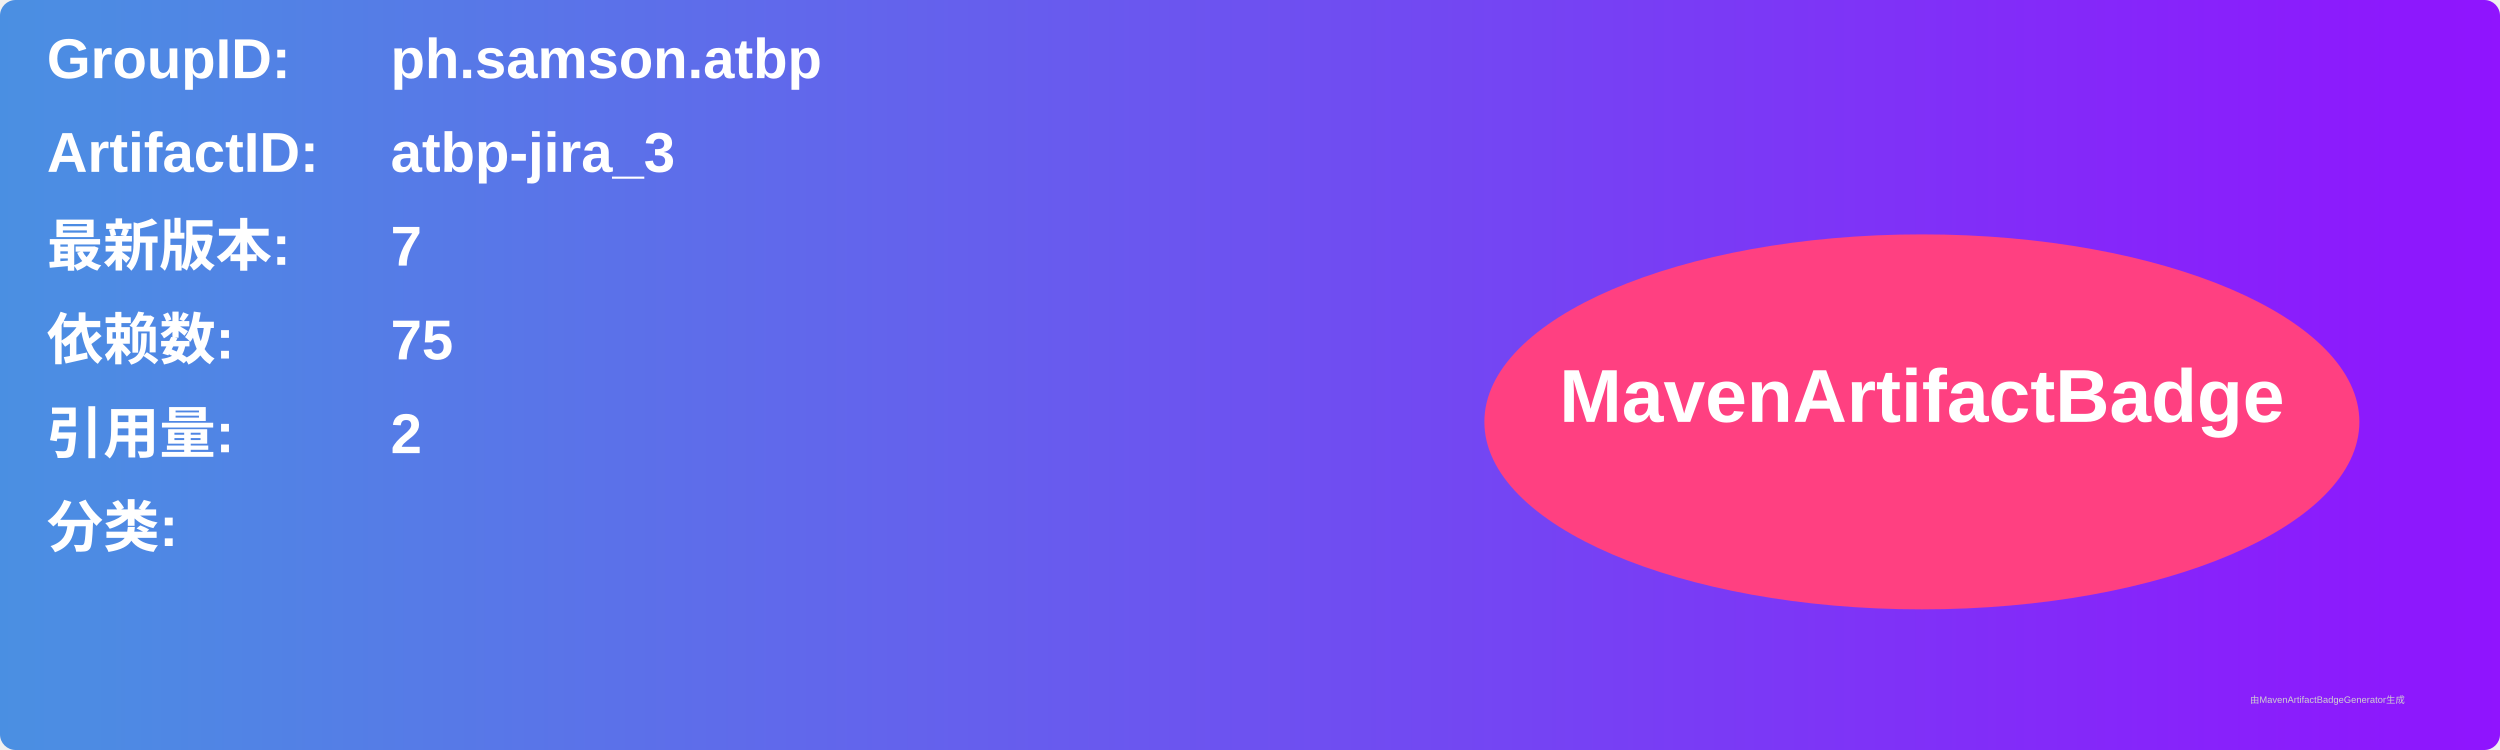
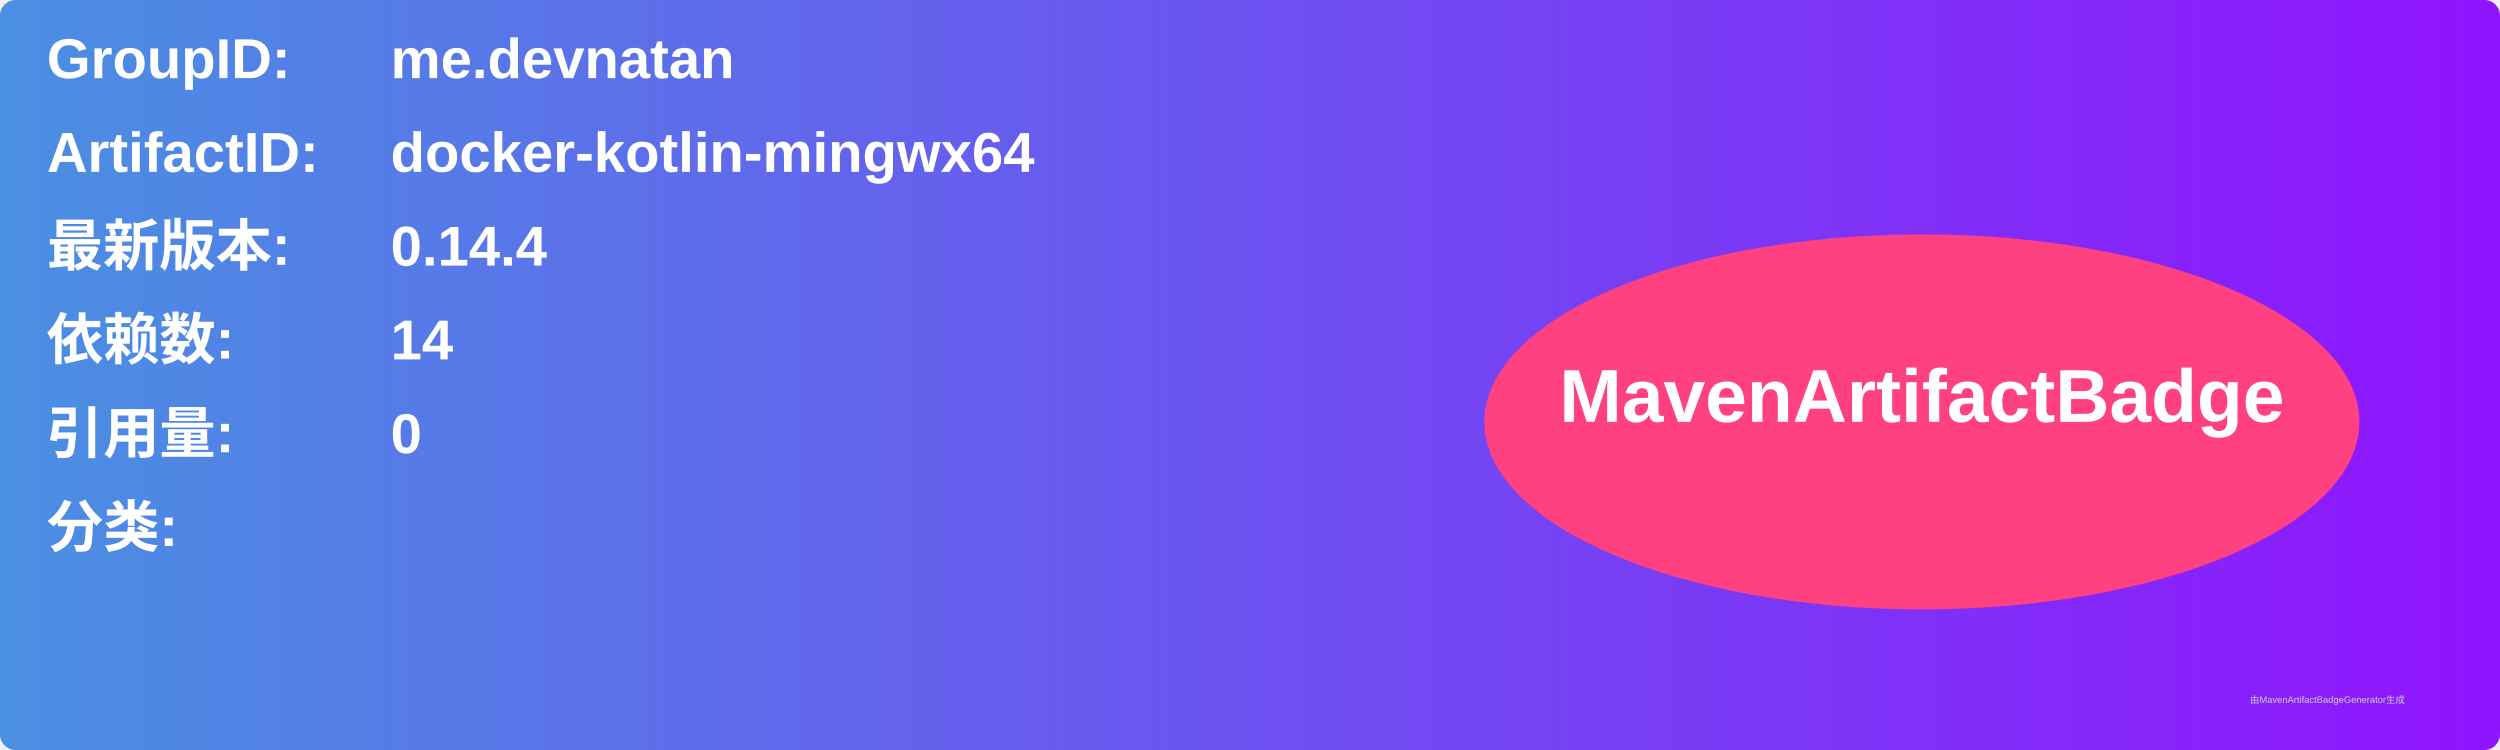
<svg xmlns="http://www.w3.org/2000/svg" width="800" height="240" viewBox="0 0 800 240">
  <linearGradient id="grad" x1="0%" y1="0%" x2="100%" y2="0%">
    <stop offset="0%" stop-color="#4a90e2" />
    <stop offset="100%" stop-color="#9013fe" />
  </linearGradient>
  <rect width="100%" height="100%" rx="5" ry="5" fill="url(#grad)" />
  <g transform="translate(15, 15)">
    <text x="0" y="10" font-family="Arial" font-size="18" fill="white" font-weight="bold" width="260">GroupID:</text>
-     <text x="110" y="10" font-family="Arial" font-size="18" fill="white" font-weight="bold" width="460">ph.samson.atbp</text>
+     <text x="110" y="10" font-family="Arial" font-size="18" fill="white" font-weight="bold" width="460">me.devnatan</text>
    <text x="0" y="40" font-family="Arial" font-size="18" fill="white" font-weight="bold" width="260">ArtifactID:</text>
-     <text x="110" y="40" font-family="Arial" font-size="18" fill="white" font-weight="bold" width="460">atbp-jira_3</text>
+     <text x="110" y="40" font-family="Arial" font-size="18" fill="white" font-weight="bold" width="460">docker-kotlin-mingwx64</text>
    <text x="0" y="70" font-family="Arial" font-size="18" fill="white" font-weight="bold">最新版本:</text>
    <text x="110" y="70" font-family="Arial" font-size="18" fill="white" font-weight="bold">
-       <tspan font-weight="bold">7</tspan>
+       <tspan font-weight="bold">0.14.4</tspan>
    </text>
    <text x="0" y="100" font-family="Arial" font-size="18" fill="white" font-weight="bold">依赖数: </text>
    <text x="110" y="100" font-family="Arial" font-size="18" fill="white">
-       <tspan font-weight="bold">75</tspan>
+       <tspan font-weight="bold">14</tspan>
    </text>
    <text x="0" y="130" font-family="Arial" font-size="18" fill="white" font-weight="bold">引用量: </text>
    <text x="110" y="130" font-family="Arial" font-size="18" fill="white">
-       <tspan font-weight="bold">2</tspan>
+       <tspan font-weight="bold">0</tspan>
    </text>
    <text x="0" y="160" font-family="Arial" font-size="18" fill="white" font-weight="bold">分类:</text>
    <text x="10" y="190" font-family="Arial" font-size="10" fill="white">
      <tspan font-weight="bold" />
    </text>
    <ellipse cx="600" cy="120" rx="140" ry="60" fill="#ff4081" />
    <text x="600" y="120" text-anchor="middle" font-family="Arial" font-size="24" fill="white" font-weight="bold">MavenArtifactBadge</text>
  </g>
  <text x="720" y="225" font-family="Arial" font-size="3" fill="#d0d0d0">由MavenArtifactBadgeGenerator生成</text>
</svg>
